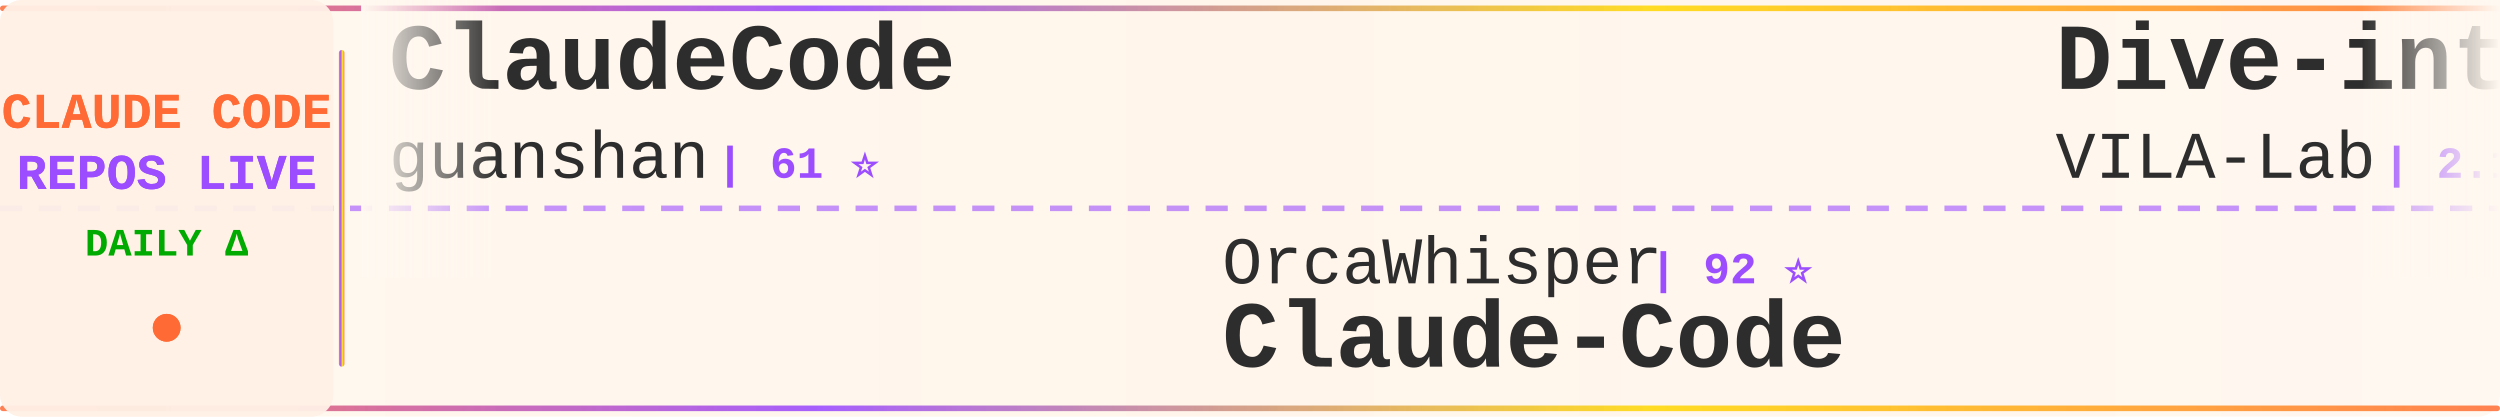
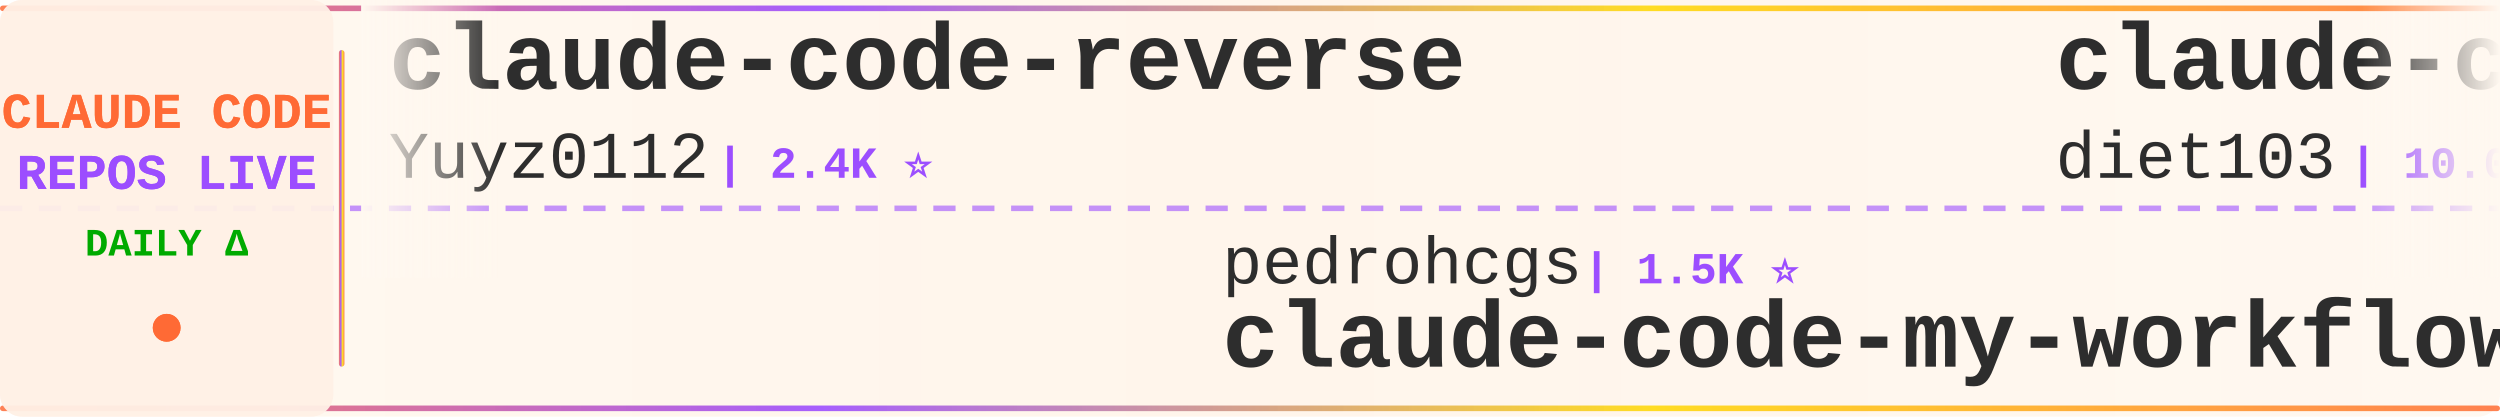
<svg xmlns="http://www.w3.org/2000/svg" width="900" height="150">
  <defs>
    <linearGradient id="tickerBg" x1="0%" y1="0%" x2="100%" y2="0%">
      <stop offset="0%" style="stop-color:#fff8f0;stop-opacity:0.98" />
      <stop offset="50%" style="stop-color:#fff5eb;stop-opacity:1" />
      <stop offset="100%" style="stop-color:#fff8f0;stop-opacity:0.98" />
    </linearGradient>
    <linearGradient id="borderGrad" x1="0%" y1="0%" x2="100%" y2="0%">
      <stop offset="0%" style="stop-color:#FF6B35;stop-opacity:0.85">
        <animate attributeName="stop-opacity" values="0.85;1;0.85" dur="2s" repeatCount="indefinite" />
      </stop>
      <stop offset="33%" style="stop-color:#9C4EFF;stop-opacity:0.9">
        <animate attributeName="stop-opacity" values="0.9;1;0.9" dur="2.2s" repeatCount="indefinite" />
      </stop>
      <stop offset="66%" style="stop-color:#FFD700;stop-opacity:0.85">
        <animate attributeName="stop-opacity" values="0.85;1;0.85" dur="1.8s" repeatCount="indefinite" />
      </stop>
      <stop offset="100%" style="stop-color:#FF6B35;stop-opacity:0.85">
        <animate attributeName="stop-opacity" values="0.85;1;0.85" dur="2s" repeatCount="indefinite" />
      </stop>
    </linearGradient>
    <filter id="textGlow">
      <feGaussianBlur stdDeviation="0.15" result="coloredBlur" />
      <feMerge>
        <feMergeNode in="coloredBlur" />
        <feMergeNode in="SourceGraphic" />
      </feMerge>
    </filter>
    <filter id="metricGlow">
      <feGaussianBlur stdDeviation="0.2" result="coloredBlur" />
      <feMerge>
        <feMergeNode in="coloredBlur" />
        <feMergeNode in="SourceGraphic" />
      </feMerge>
    </filter>
    <linearGradient id="leftFade" x1="0%" y1="0%" x2="100%" y2="0%">
      <stop offset="0%" style="stop-color:#fff8f0;stop-opacity:1" />
      <stop offset="100%" style="stop-color:#fff8f0;stop-opacity:0" />
    </linearGradient>
    <linearGradient id="rightFade" x1="0%" y1="0%" x2="100%" y2="0%">
      <stop offset="0%" style="stop-color:#fff8f0;stop-opacity:0" />
      <stop offset="100%" style="stop-color:#fff8f0;stop-opacity:1" />
    </linearGradient>
  </defs>
  <rect width="900" height="150" fill="url(#tickerBg)" rx="8" />
  <rect x="0" y="2" width="900" height="2" fill="url(#borderGrad)" rx="1" />
  <rect x="0" y="146" width="900" height="2" fill="url(#borderGrad)" rx="1" />
  <line x1="0" y1="75" x2="900" y2="75" stroke="#9C4EFF" stroke-width="2" stroke-dasharray="8 6" opacity="0.6" />
  <rect x="0" y="0" width="120" height="150" fill="#fff0e6" opacity="0.95" rx="8" />
  <text x="60" y="46" font-family="'Courier New', monospace" font-size="18" font-weight="bold" fill="#FF6B35" text-anchor="middle" filter="url(#textGlow)">
    CLAUDE CODE
  </text>
  <text x="60" y="68" font-family="'Courier New', monospace" font-size="18" font-weight="bold" fill="#9C4EFF" text-anchor="middle" filter="url(#textGlow)">
    REPOS LIVE
  </text>
  <text x="60" y="92" font-family="'Courier New', monospace" font-size="14" font-weight="bold" fill="#00aa00" text-anchor="middle">
    DAILY Δ
  </text>
  <circle cx="60" cy="118" r="5" fill="#FF6B35" filter="url(#metricGlow)">
    <animate attributeName="r" values="4;6;4" dur="1.5s" repeatCount="indefinite" />
    <animate attributeName="opacity" values="0.6;1;0.6" dur="1.5s" repeatCount="indefinite" />
  </circle>
  <rect x="122" y="18" width="2" height="114" fill="url(#borderGrad)" rx="1" />
  <clipPath id="tickerClip">
    <rect x="130" y="0" width="770" height="150" />
  </clipPath>
  <g clip-path="url(#tickerClip)">
    <g id="tickerItems">
      <animateTransform attributeName="transform" attributeType="XML" type="translate" from="0 0" to="-3000 0" dur="54s" repeatCount="indefinite" />
      <g transform="translate(0, 0)">
-         <text x="140" y="32" font-family="'Courier New', monospace" font-size="34" font-weight="bold" fill="#2d2d2d">ClaudeCode</text>
-         <text x="140" y="64" font-family="'Courier New', monospace" font-size="24" font-weight="normal" fill="#2d2d2d" opacity="1.0">guanshan</text>
-         <text x="258" y="64" font-family="'Courier New', monospace" font-size="16" font-weight="bold" fill="#9C4EFF"> | 61 ⭐</text>
+         <text x="140" y="32" font-family="'Courier New', monospace" font-size="34" font-weight="bold" fill="#2d2d2d">claude-code-reverse</text>
+         <text x="140" y="64" font-family="'Courier New', monospace" font-size="24" font-weight="normal" fill="#2d2d2d" opacity="1.0">Yuyz0112</text>
+         <text x="258" y="64" font-family="'Courier New', monospace" font-size="16" font-weight="bold" fill="#9C4EFF"> | 2.4K ⭐</text>
      </g>
      <g transform="translate(300, 0)">
-         <text x="140" y="102" font-family="'Courier New', monospace" font-size="24" font-weight="normal" fill="#2d2d2d" opacity="1.0">OrcaWhisper</text>
-         <text x="294" y="102" font-family="'Courier New', monospace" font-size="16" font-weight="bold" fill="#9C4EFF"> | 92 ⭐</text>
-         <text x="140" y="132" font-family="'Courier New', monospace" font-size="34" font-weight="bold" fill="#2d2d2d">Claude-Code</text>
+         <text x="140" y="102" font-family="'Courier New', monospace" font-size="24" font-weight="normal" fill="#2d2d2d" opacity="1.0">pedrohcgs</text>
+         <text x="270" y="102" font-family="'Courier New', monospace" font-size="16" font-weight="bold" fill="#9C4EFF"> | 1.5K ⭐</text>
+         <text x="140" y="132" font-family="'Courier New', monospace" font-size="34" font-weight="bold" fill="#2d2d2d">claude-code-my-workflow</text>
      </g>
      <g transform="translate(600, 0)">
-         <text x="140" y="32" font-family="'Courier New', monospace" font-size="34" font-weight="bold" fill="#2d2d2d">Dive-into-Claude-Code</text>
-         <text x="140" y="64" font-family="'Courier New', monospace" font-size="24" font-weight="normal" fill="#2d2d2d" opacity="1.0">VILA-Lab</text>
-         <text x="258" y="64" font-family="'Courier New', monospace" font-size="16" font-weight="bold" fill="#9C4EFF"> | 2.1K ⭐</text>
+         <text x="140" y="32" font-family="'Courier New', monospace" font-size="34" font-weight="bold" fill="#2d2d2d">claude-code-infrastructu...</text>
+         <text x="140" y="64" font-family="'Courier New', monospace" font-size="24" font-weight="normal" fill="#2d2d2d" opacity="1.0">diet103</text>
+         <text x="246" y="64" font-family="'Courier New', monospace" font-size="16" font-weight="bold" fill="#9C4EFF"> | 10.0K ⭐</text>
      </g>
      <g transform="translate(900, 0)">
+         <text x="140" y="102" font-family="'Courier New', monospace" font-size="24" font-weight="normal" fill="#2d2d2d" opacity="1.0">huangserva</text>
+         <text x="282" y="102" font-family="'Courier New', monospace" font-size="16" font-weight="bold" fill="#9C4EFF"> | 626 ⭐</text>
+         <text x="140" y="132" font-family="'Courier New', monospace" font-size="34" font-weight="bold" fill="#2d2d2d">claude-code-cli</text>
+       </g>
+       <g transform="translate(1200, 0)">
+         <text x="140" y="32" font-family="'Courier New', monospace" font-size="34" font-weight="bold" fill="#2d2d2d">claude-code-system-promp...</text>
+         <text x="140" y="64" font-family="'Courier New', monospace" font-size="24" font-weight="normal" fill="#2d2d2d" opacity="1.0">Piebald-AI</text>
+         <text x="282" y="64" font-family="'Courier New', monospace" font-size="16" font-weight="bold" fill="#9C4EFF"> | 12.5K ⭐ +3</text>
+       </g>
+       <g transform="translate(1500, 0)">
+         <text x="140" y="102" font-family="'Courier New', monospace" font-size="24" font-weight="normal" fill="#2d2d2d" opacity="1.0">JrCx7scC</text>
+         <text x="258" y="102" font-family="'Courier New', monospace" font-size="16" font-weight="bold" fill="#9C4EFF"> | 375 ⭐</text>
+         <text x="140" y="132" font-family="'Courier New', monospace" font-size="34" font-weight="bold" fill="#2d2d2d">claude-code-source</text>
+       </g>
+       <g transform="translate(1800, 0)">
+         <text x="140" y="32" font-family="'Courier New', monospace" font-size="34" font-weight="bold" fill="#2d2d2d">ralph-claude-code</text>
+         <text x="140" y="64" font-family="'Courier New', monospace" font-size="24" font-weight="normal" fill="#2d2d2d" opacity="1.0">frankbria</text>
+         <text x="270" y="64" font-family="'Courier New', monospace" font-size="16" font-weight="bold" fill="#9C4EFF"> | 9.6K ⭐ +1</text>
+       </g>
+       <g transform="translate(2100, 0)">
+         <text x="140" y="102" font-family="'Courier New', monospace" font-size="24" font-weight="normal" fill="#2d2d2d" opacity="1.0">Windy3f3f3f3f</text>
+         <text x="318" y="102" font-family="'Courier New', monospace" font-size="16" font-weight="bold" fill="#9C4EFF"> | 2.6K ⭐</text>
+         <text x="140" y="132" font-family="'Courier New', monospace" font-size="34" font-weight="bold" fill="#2d2d2d">claude-code-from-scratch</text>
+       </g>
+       <g transform="translate(2400, 0)">
+         <text x="140" y="32" font-family="'Courier New', monospace" font-size="34" font-weight="bold" fill="#2d2d2d">claude-code-source-code</text>
+         <text x="140" y="64" font-family="'Courier New', monospace" font-size="24" font-weight="normal" fill="#2d2d2d" opacity="1.0">777genius</text>
+         <text x="270" y="64" font-family="'Courier New', monospace" font-size="16" font-weight="bold" fill="#9C4EFF"> | 930 ⭐</text>
+       </g>
+       <g transform="translate(2700, 0)">
        <text x="140" y="102" font-family="'Courier New', monospace" font-size="24" font-weight="normal" fill="#2d2d2d" opacity="1.0">WorldFlowAI</text>
-         <text x="294" y="102" font-family="'Courier New', monospace" font-size="16" font-weight="bold" fill="#9C4EFF"> | 1.9K ⭐ +5</text>
+         <text x="294" y="102" font-family="'Courier New', monospace" font-size="16" font-weight="bold" fill="#9C4EFF"> | 1.9K ⭐ +10</text>
        <text x="140" y="132" font-family="'Courier New', monospace" font-size="34" font-weight="bold" fill="#2d2d2d">everything-claude-code</text>
      </g>
-       <g transform="translate(1200, 0)">
-         <text x="140" y="32" font-family="'Courier New', monospace" font-size="34" font-weight="bold" fill="#2d2d2d">claude-code-prompts</text>
-         <text x="140" y="64" font-family="'Courier New', monospace" font-size="24" font-weight="normal" fill="#2d2d2d" opacity="1.0">repowise-dev</text>
-         <text x="306" y="64" font-family="'Courier New', monospace" font-size="16" font-weight="bold" fill="#9C4EFF"> | 1.2K ⭐ +1</text>
-       </g>
-       <g transform="translate(1500, 0)">
-         <text x="140" y="102" font-family="'Courier New', monospace" font-size="24" font-weight="normal" fill="#2d2d2d" opacity="1.0">darcyegb</text>
-         <text x="258" y="102" font-family="'Courier New', monospace" font-size="16" font-weight="bold" fill="#9C4EFF"> | 759 ⭐</text>
-         <text x="140" y="132" font-family="'Courier New', monospace" font-size="34" font-weight="bold" fill="#2d2d2d">ClaudeCodeAgents</text>
-       </g>
-       <g transform="translate(1800, 0)">
-         <text x="140" y="32" font-family="'Courier New', monospace" font-size="34" font-weight="bold" fill="#2d2d2d">claude-code-templates</text>
-         <text x="140" y="64" font-family="'Courier New', monospace" font-size="24" font-weight="normal" fill="#2d2d2d" opacity="1.0">davila7</text>
-         <text x="246" y="64" font-family="'Courier New', monospace" font-size="16" font-weight="bold" fill="#9C4EFF"> | 30.5K ⭐ +9</text>
-       </g>
-       <g transform="translate(2100, 0)">
-         <text x="140" y="102" font-family="'Courier New', monospace" font-size="24" font-weight="normal" fill="#2d2d2d" opacity="1.0">fazxes</text>
-         <text x="234" y="102" font-family="'Courier New', monospace" font-size="16" font-weight="bold" fill="#9C4EFF"> | 233 ⭐</text>
-         <text x="140" y="132" font-family="'Courier New', monospace" font-size="34" font-weight="bold" fill="#2d2d2d">Claude-code</text>
-       </g>
-       <g transform="translate(2400, 0)">
-         <text x="140" y="32" font-family="'Courier New', monospace" font-size="34" font-weight="bold" fill="#2d2d2d">claude-code-engineering</text>
-         <text x="140" y="64" font-family="'Courier New', monospace" font-size="24" font-weight="normal" fill="#2d2d2d" opacity="1.0">huangjia2019</text>
-         <text x="306" y="64" font-family="'Courier New', monospace" font-size="16" font-weight="bold" fill="#9C4EFF"> | 1.1K ⭐</text>
-       </g>
-       <g transform="translate(2700, 0)">
-         <text x="140" y="102" font-family="'Courier New', monospace" font-size="24" font-weight="normal" fill="#2d2d2d" opacity="1.0">ponponon</text>
-         <text x="258" y="102" font-family="'Courier New', monospace" font-size="16" font-weight="bold" fill="#9C4EFF"> | 2.3K ⭐</text>
-         <text x="140" y="132" font-family="'Courier New', monospace" font-size="34" font-weight="bold" fill="#2d2d2d">claude_code_src</text>
-       </g>
      <g transform="translate(3000, 0)">
-         <text x="140" y="32" font-family="'Courier New', monospace" font-size="34" font-weight="bold" fill="#2d2d2d">ClaudeCode</text>
-         <text x="140" y="64" font-family="'Courier New', monospace" font-size="24" font-weight="normal" fill="#2d2d2d" opacity="1.0">guanshan</text>
-         <text x="258" y="64" font-family="'Courier New', monospace" font-size="16" font-weight="bold" fill="#9C4EFF"> | 61 ⭐</text>
+         <text x="140" y="32" font-family="'Courier New', monospace" font-size="34" font-weight="bold" fill="#2d2d2d">claude-code-reverse</text>
+         <text x="140" y="64" font-family="'Courier New', monospace" font-size="24" font-weight="normal" fill="#2d2d2d" opacity="1.0">Yuyz0112</text>
+         <text x="258" y="64" font-family="'Courier New', monospace" font-size="16" font-weight="bold" fill="#9C4EFF"> | 2.4K ⭐</text>
      </g>
      <g transform="translate(3300, 0)">
-         <text x="140" y="102" font-family="'Courier New', monospace" font-size="24" font-weight="normal" fill="#2d2d2d" opacity="1.0">OrcaWhisper</text>
-         <text x="294" y="102" font-family="'Courier New', monospace" font-size="16" font-weight="bold" fill="#9C4EFF"> | 92 ⭐</text>
-         <text x="140" y="132" font-family="'Courier New', monospace" font-size="34" font-weight="bold" fill="#2d2d2d">Claude-Code</text>
+         <text x="140" y="102" font-family="'Courier New', monospace" font-size="24" font-weight="normal" fill="#2d2d2d" opacity="1.0">pedrohcgs</text>
+         <text x="270" y="102" font-family="'Courier New', monospace" font-size="16" font-weight="bold" fill="#9C4EFF"> | 1.5K ⭐</text>
+         <text x="140" y="132" font-family="'Courier New', monospace" font-size="34" font-weight="bold" fill="#2d2d2d">claude-code-my-workflow</text>
      </g>
      <g transform="translate(3600, 0)">
-         <text x="140" y="32" font-family="'Courier New', monospace" font-size="34" font-weight="bold" fill="#2d2d2d">Dive-into-Claude-Code</text>
-         <text x="140" y="64" font-family="'Courier New', monospace" font-size="24" font-weight="normal" fill="#2d2d2d" opacity="1.0">VILA-Lab</text>
-         <text x="258" y="64" font-family="'Courier New', monospace" font-size="16" font-weight="bold" fill="#9C4EFF"> | 2.1K ⭐</text>
+         <text x="140" y="32" font-family="'Courier New', monospace" font-size="34" font-weight="bold" fill="#2d2d2d">claude-code-infrastructu...</text>
+         <text x="140" y="64" font-family="'Courier New', monospace" font-size="24" font-weight="normal" fill="#2d2d2d" opacity="1.0">diet103</text>
+         <text x="246" y="64" font-family="'Courier New', monospace" font-size="16" font-weight="bold" fill="#9C4EFF"> | 10.0K ⭐</text>
      </g>
      <g transform="translate(3900, 0)">
-         <text x="140" y="102" font-family="'Courier New', monospace" font-size="24" font-weight="normal" fill="#2d2d2d" opacity="1.0">WorldFlowAI</text>
-         <text x="294" y="102" font-family="'Courier New', monospace" font-size="16" font-weight="bold" fill="#9C4EFF"> | 1.9K ⭐ +5</text>
-         <text x="140" y="132" font-family="'Courier New', monospace" font-size="34" font-weight="bold" fill="#2d2d2d">everything-claude-code</text>
+         <text x="140" y="102" font-family="'Courier New', monospace" font-size="24" font-weight="normal" fill="#2d2d2d" opacity="1.0">huangserva</text>
+         <text x="282" y="102" font-family="'Courier New', monospace" font-size="16" font-weight="bold" fill="#9C4EFF"> | 626 ⭐</text>
+         <text x="140" y="132" font-family="'Courier New', monospace" font-size="34" font-weight="bold" fill="#2d2d2d">claude-code-cli</text>
      </g>
    </g>
  </g>
  <rect x="130" y="0" width="50" height="100" fill="url(#leftFade)" />
  <rect x="850" y="0" width="50" height="100" fill="url(#rightFade)" />
</svg>
